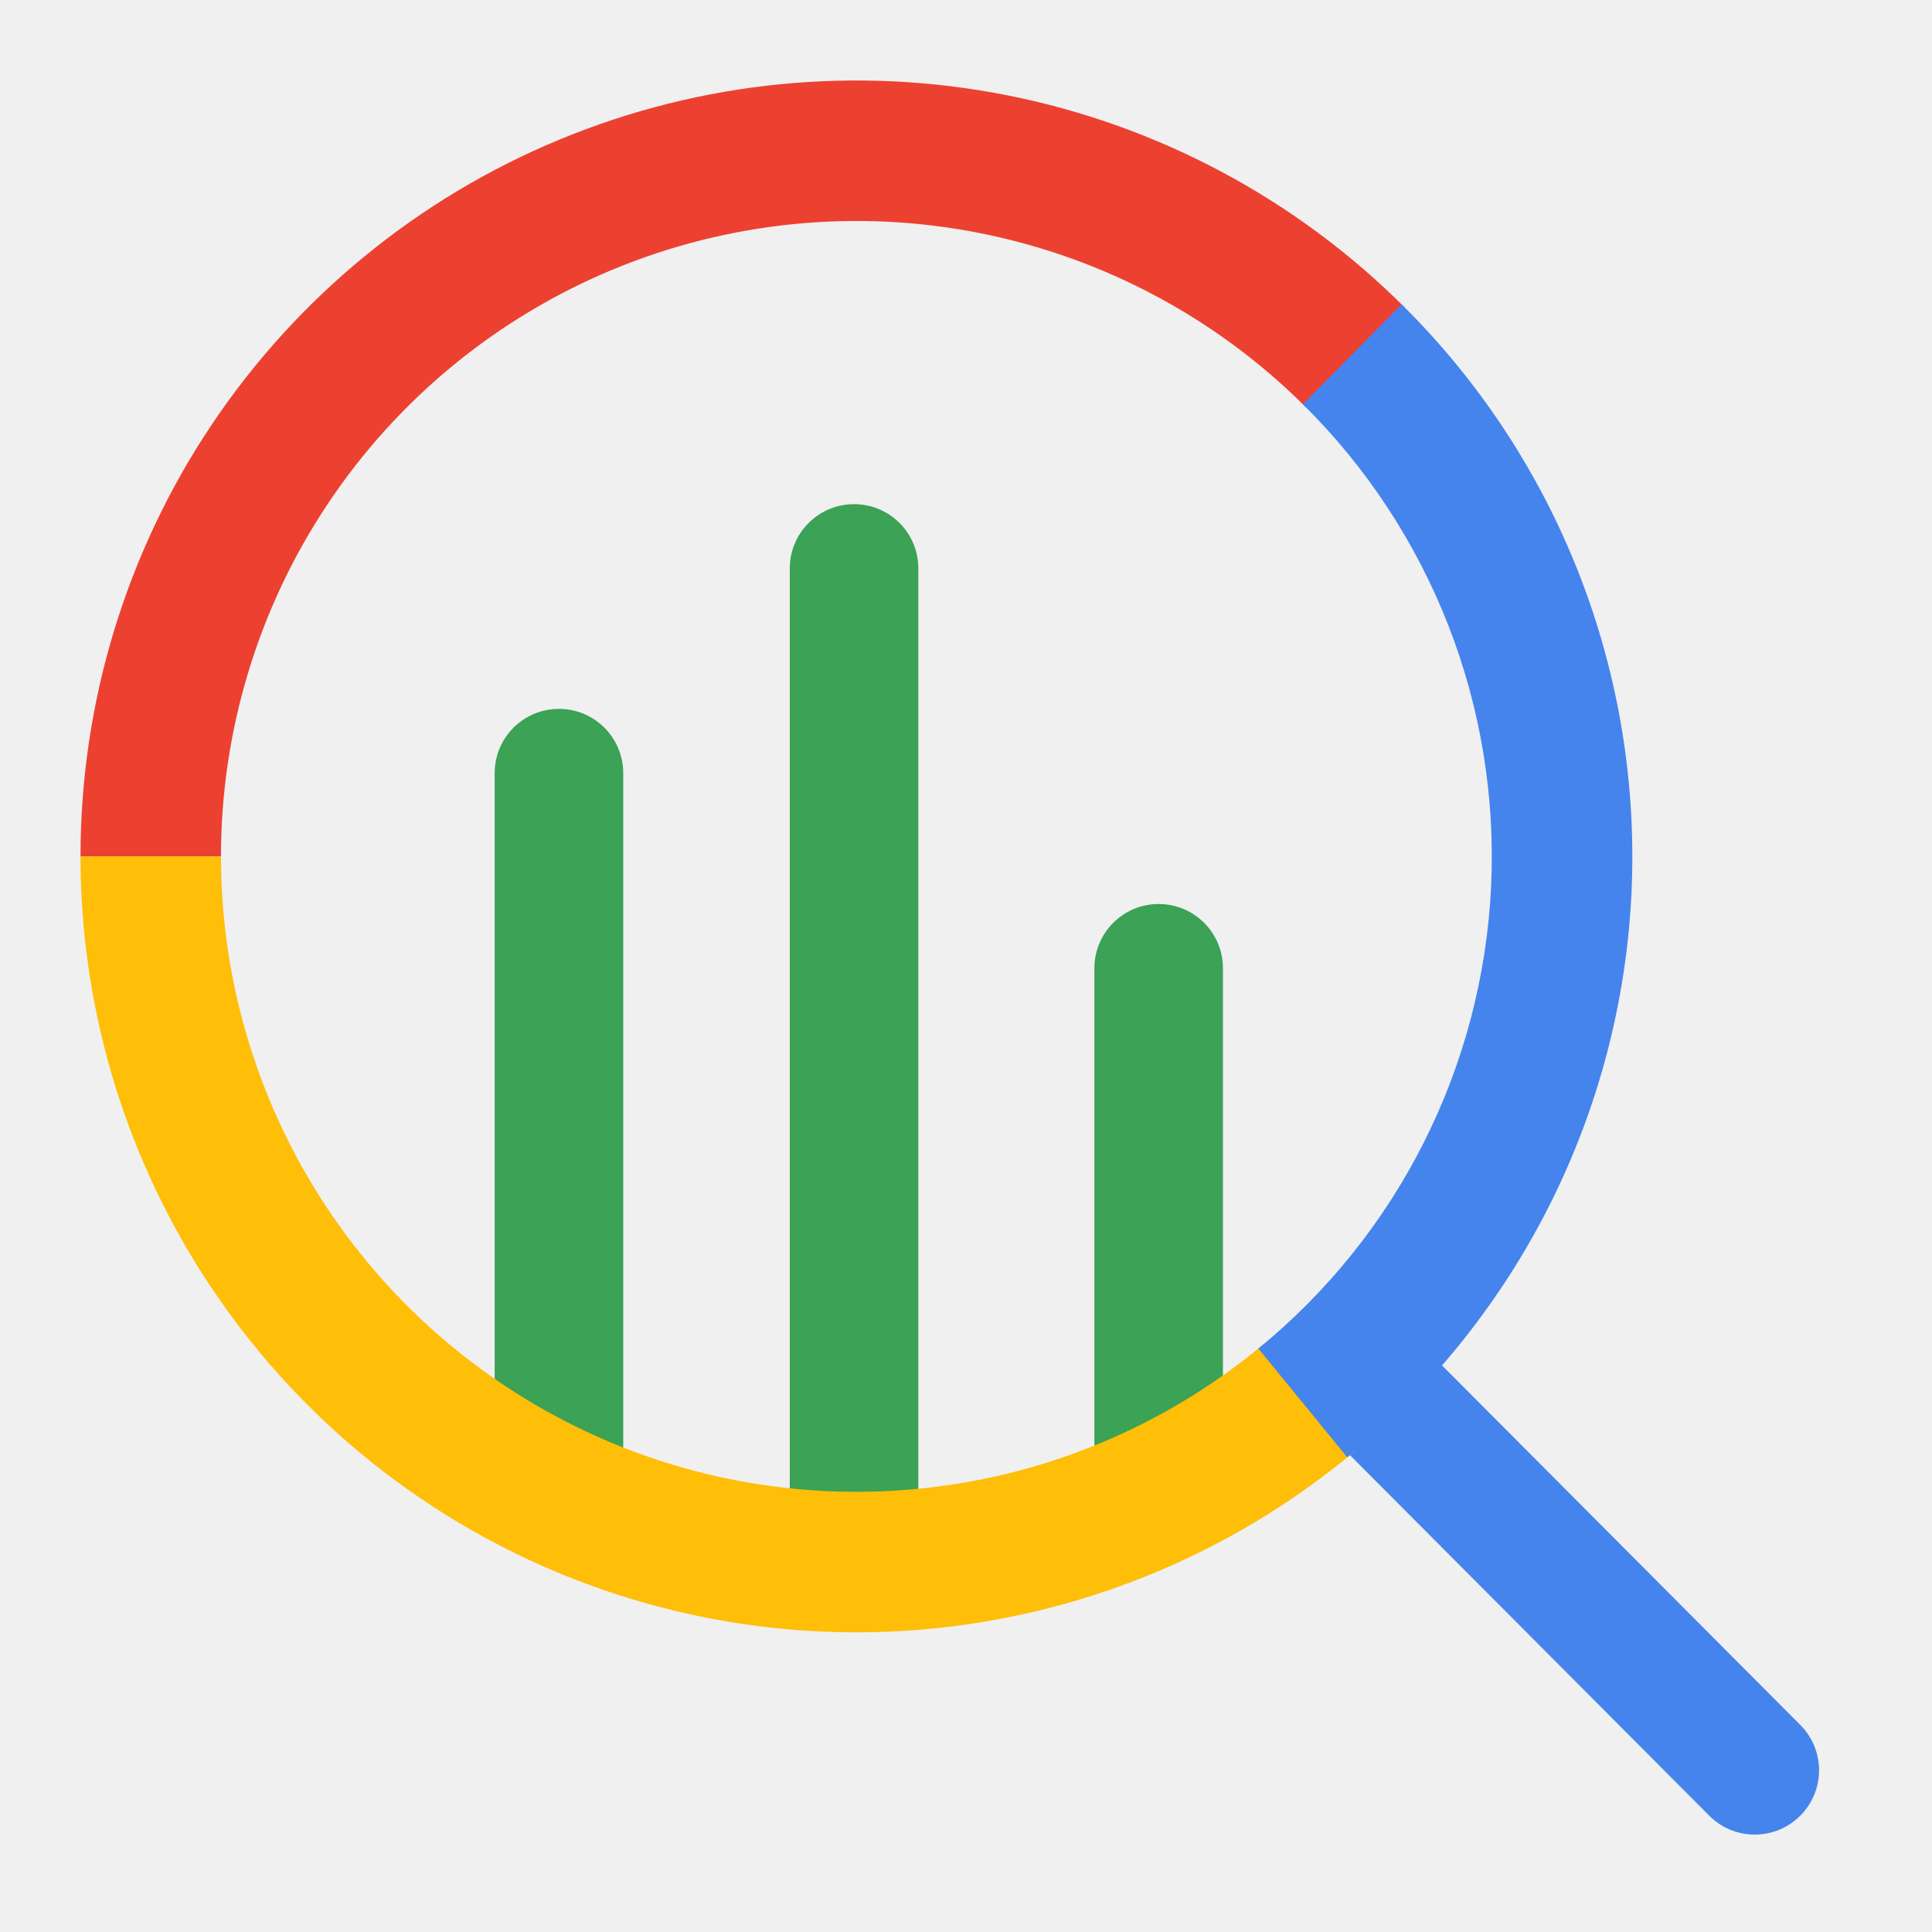
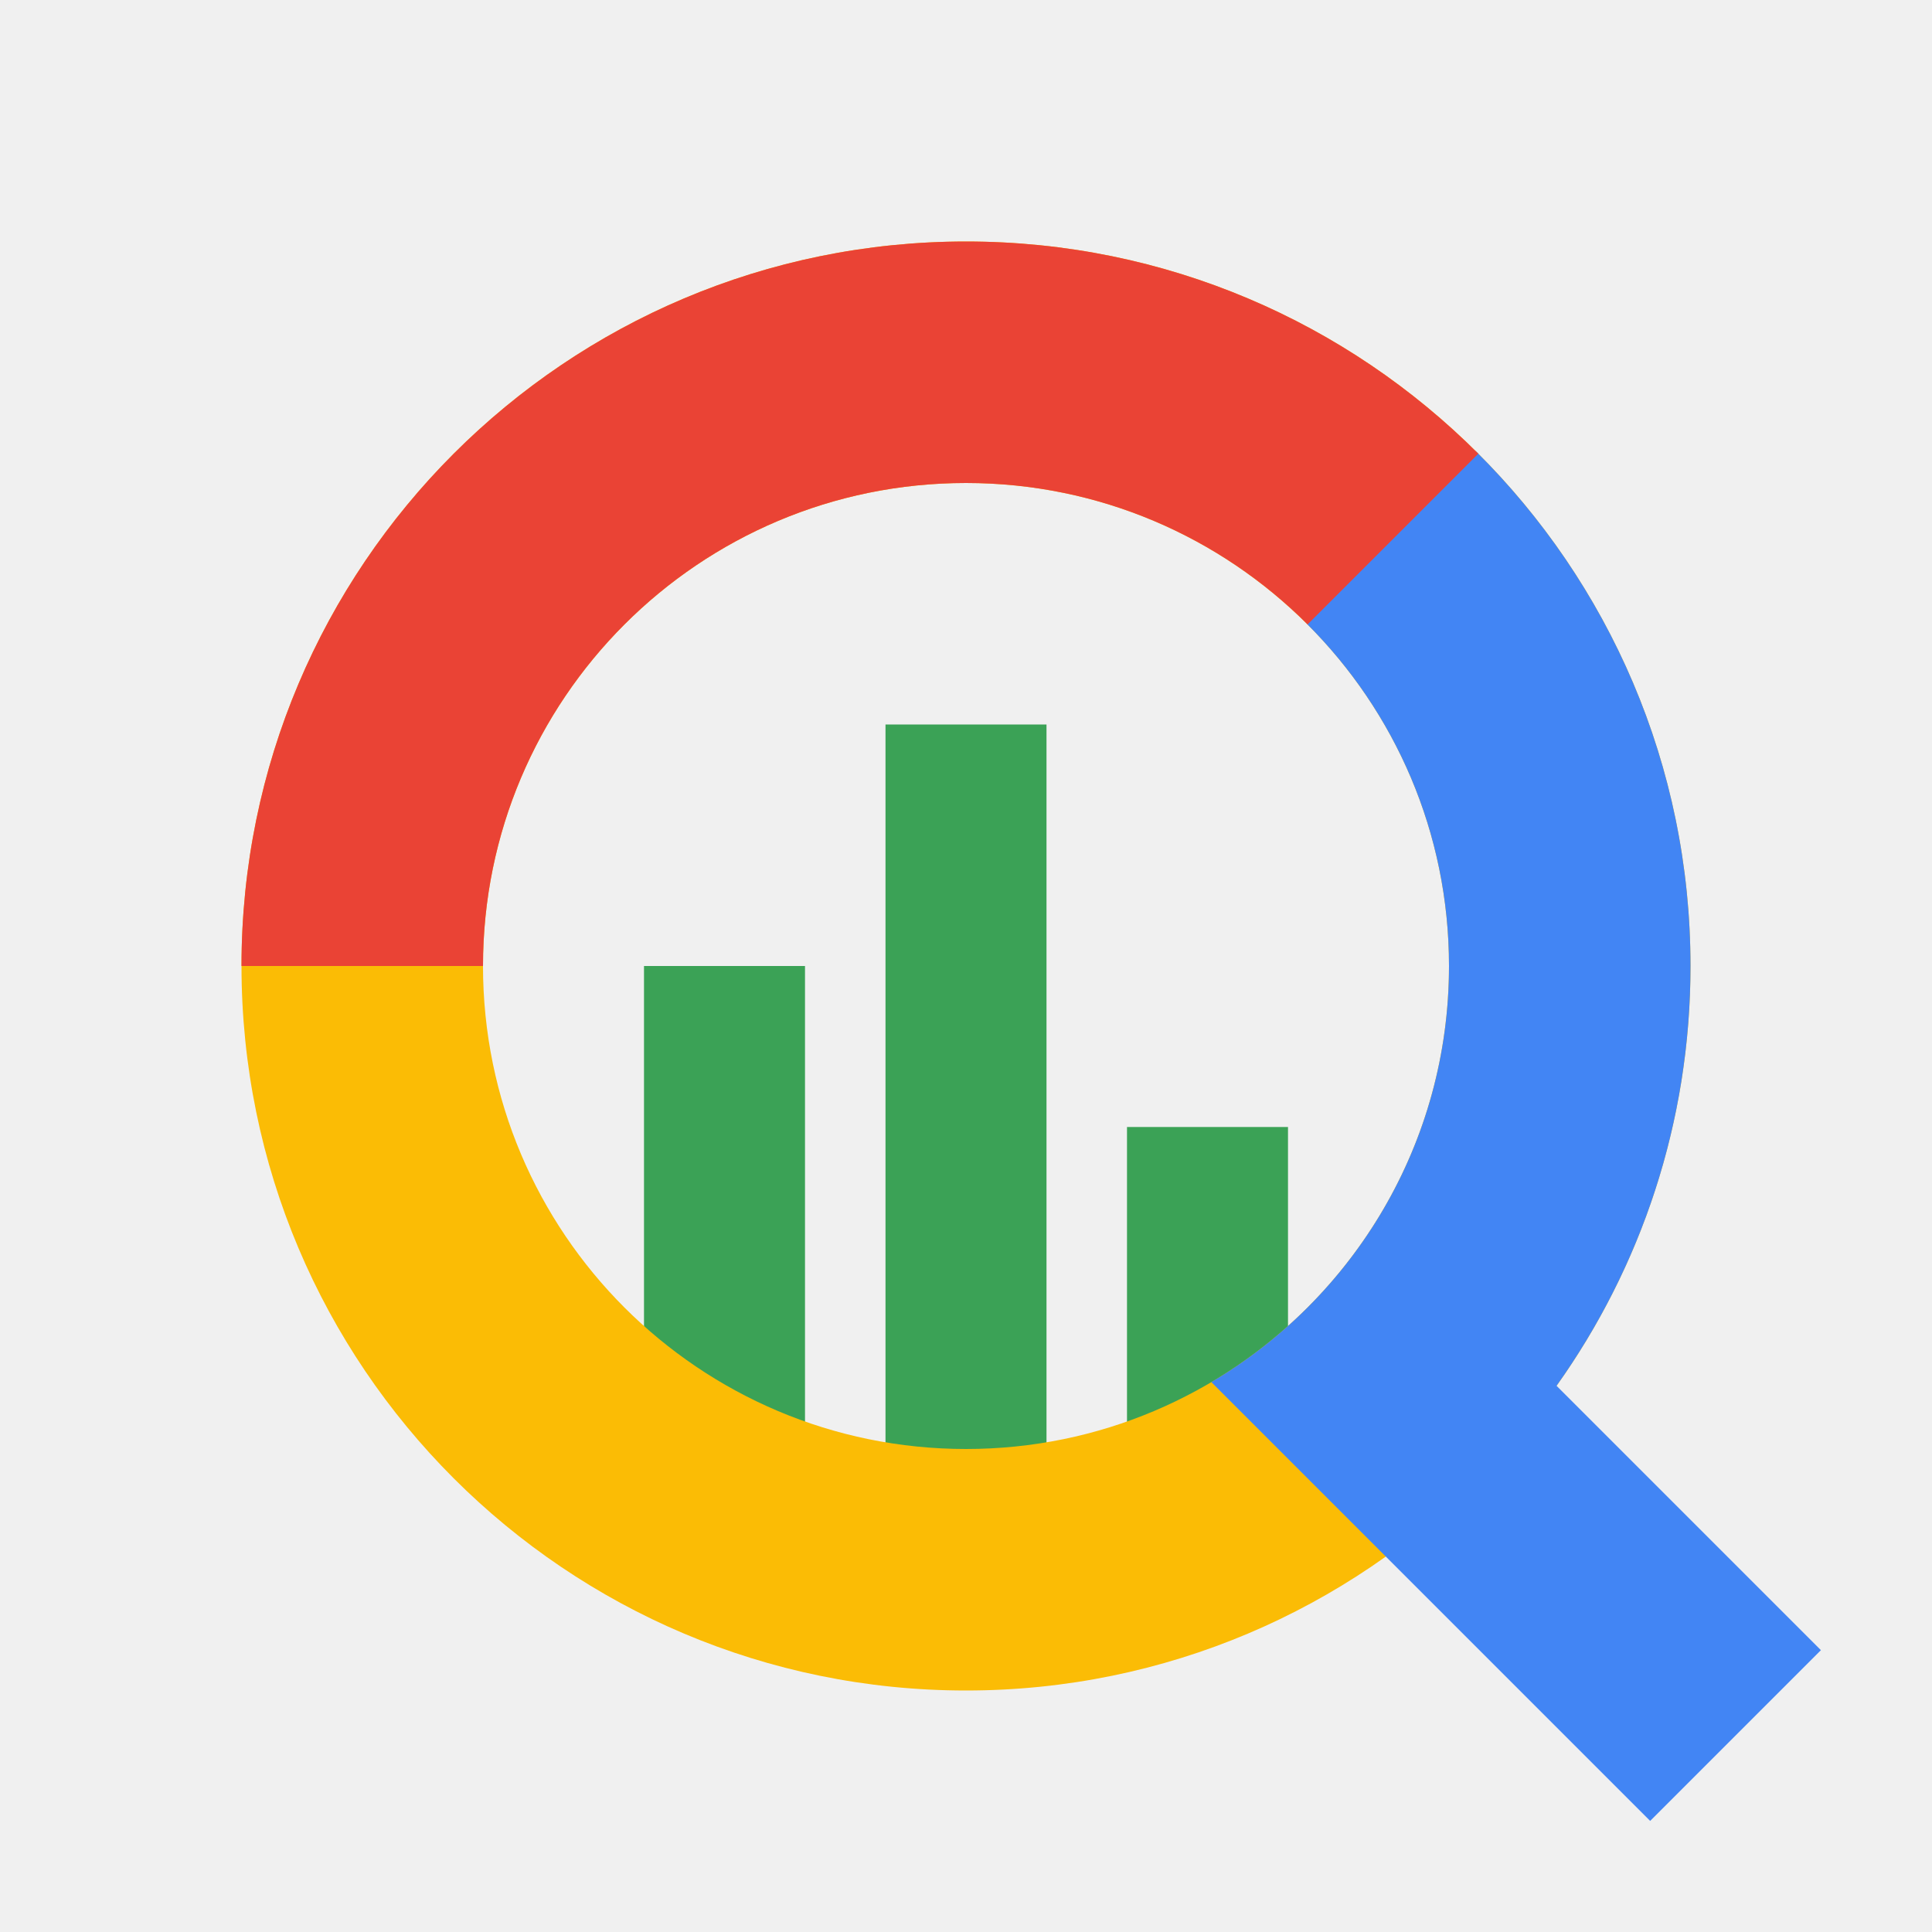
<svg xmlns="http://www.w3.org/2000/svg" width="24" height="24" viewBox="0 0 24 24" fill="none">
-   <rect x="15.961" y="17.265" width="1.597" height="8.267" rx="0.798" transform="rotate(-44.9004 15.9606 17.2651)" fill="#4584ED" />
-   <rect x="6.145" y="8.806" width="1.597" height="10.585" rx="0.798" fill="#3BA256" />
-   <rect x="9.811" y="6.263" width="1.597" height="13.009" rx="0.798" fill="#3BA256" />
-   <rect x="13.595" y="11.23" width="1.597" height="7.569" rx="0.798" fill="#3BA256" />
-   <mask id="path-5-inside-1_1373_114" fill="white">
-     <path d="M17.454 3.823C16.106 2.475 14.389 1.557 12.519 1.185C10.649 0.813 8.711 1.004 6.95 1.734C5.189 2.463 3.684 3.699 2.624 5.284C1.565 6.869 1 8.732 1 10.639L2.745 10.639C2.745 9.078 3.208 7.551 4.076 6.253C4.943 4.955 6.176 3.944 7.618 3.346C9.06 2.749 10.647 2.592 12.179 2.897C13.71 3.202 15.116 3.953 16.22 5.057L17.454 3.823Z" />
-   </mask>
-   <path d="M17.454 3.823C16.106 2.475 14.389 1.557 12.519 1.185C10.649 0.813 8.711 1.004 6.95 1.734C5.189 2.463 3.684 3.699 2.624 5.284C1.565 6.869 1 8.732 1 10.639L2.745 10.639C2.745 9.078 3.208 7.551 4.076 6.253C4.943 4.955 6.176 3.944 7.618 3.346C9.06 2.749 10.647 2.592 12.179 2.897C13.71 3.202 15.116 3.953 16.22 5.057L17.454 3.823Z" stroke="#EC4131" stroke-width="3.548" mask="url(#path-5-inside-1_1373_114)" />
-   <mask id="path-6-inside-2_1373_114" fill="white">
-     <path d="M1 10.639C1 12.473 1.523 14.268 2.508 15.815C3.493 17.362 4.898 18.596 6.56 19.372C8.222 20.148 10.07 20.434 11.888 20.196C13.707 19.958 15.419 19.207 16.826 18.03L15.705 16.691C14.554 17.655 13.151 18.271 11.662 18.465C10.173 18.66 8.659 18.426 7.299 17.791C5.938 17.155 4.787 16.145 3.98 14.878C3.174 13.611 2.745 12.14 2.745 10.639H1Z" />
-   </mask>
-   <path d="M1 10.639C1 12.473 1.523 14.268 2.508 15.815C3.493 17.362 4.898 18.596 6.56 19.372C8.222 20.148 10.07 20.434 11.888 20.196C13.707 19.958 15.419 19.207 16.826 18.03L15.705 16.691C14.554 17.655 13.151 18.271 11.662 18.465C10.173 18.66 8.659 18.426 7.299 17.791C5.938 17.155 4.787 16.145 3.98 14.878C3.174 13.611 2.745 12.14 2.745 10.639H1Z" stroke="#FFBE07" stroke-width="3.548" mask="url(#path-6-inside-2_1373_114)" />
-   <mask id="path-7-inside-3_1373_114" fill="white">
-     <path d="M16.736 18.103C17.784 17.248 18.639 16.181 19.248 14.973C19.856 13.765 20.203 12.443 20.267 11.092C20.33 9.741 20.109 8.392 19.617 7.132C19.125 5.872 18.373 4.73 17.411 3.78L16.185 5.022C16.973 5.8 17.588 6.736 17.991 7.767C18.394 8.799 18.575 9.904 18.523 11.01C18.471 12.116 18.187 13.199 17.689 14.188C17.191 15.178 16.49 16.051 15.632 16.752L16.736 18.103Z" />
-   </mask>
-   <path d="M16.736 18.103C17.784 17.248 18.639 16.181 19.248 14.973C19.856 13.765 20.203 12.443 20.267 11.092C20.33 9.741 20.109 8.392 19.617 7.132C19.125 5.872 18.373 4.73 17.411 3.78L16.185 5.022C16.973 5.8 17.588 6.736 17.991 7.767C18.394 8.799 18.575 9.904 18.523 11.01C18.471 12.116 18.187 13.199 17.689 14.188C17.191 15.178 16.49 16.051 15.632 16.752L16.736 18.103Z" stroke="#4584ED" stroke-width="3.548" mask="url(#path-7-inside-3_1373_114)" />
+   <rect x="11" y="9" width="2" height="10" fill="#3BA256" />
+   <rect x="8" y="12" width="2" height="6" fill="#3BA256" />
+   <rect x="14" y="14" width="2" height="4" fill="#3BA256" />
+   <path fill-rule="evenodd" clip-rule="evenodd" d="M12 21C16.971 21 21 16.971 21 12C21 7.029 16.971 3 12 3C7.029 3 3 7.029 3 12C3 16.971 7.029 21 12 21ZM12 18C15.314 18 18 15.314 18 12C18 8.686 15.314 6 12 6C8.686 6 6 8.686 6 12C6 15.314 8.686 18 12 18Z" fill="#FBBC05" />
+   <path fill-rule="evenodd" clip-rule="evenodd" d="M17.215 19.336L20.499 22.62L22.62 20.499L19.336 17.215C20.384 15.744 21 13.944 21 12C21 9.498 19.979 7.234 18.331 5.603L16.236 7.751C17.326 8.837 18 10.34 18 12C18 14.201 16.815 16.125 15.048 17.169L17.215 19.336Z" fill="#4285F4" />
+   <path fill-rule="evenodd" clip-rule="evenodd" d="M16.243 7.757C15.157 6.672 13.657 6 12 6C8.686 6 6 8.686 6 12H3C3 7.029 7.029 3 12 3C14.485 3 16.735 4.007 18.364 5.636L16.243 7.757Z" fill="#EA4335" />
</svg>
